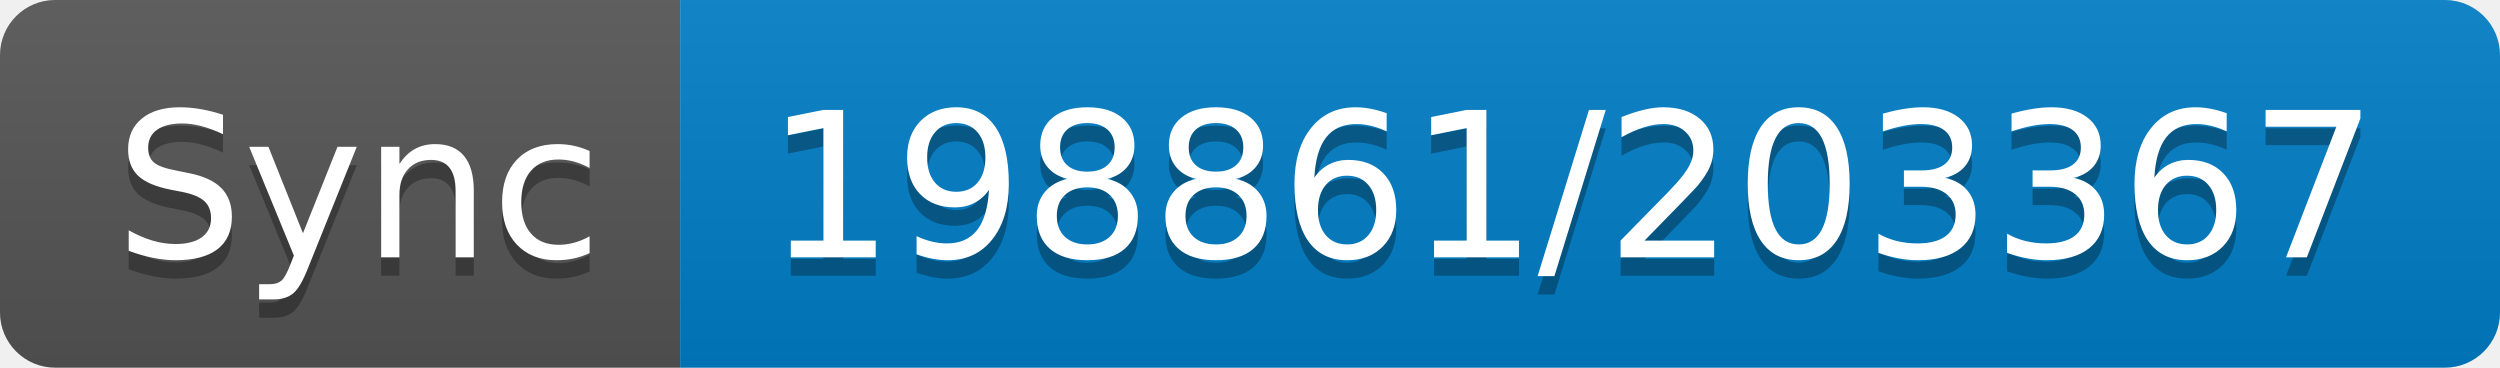
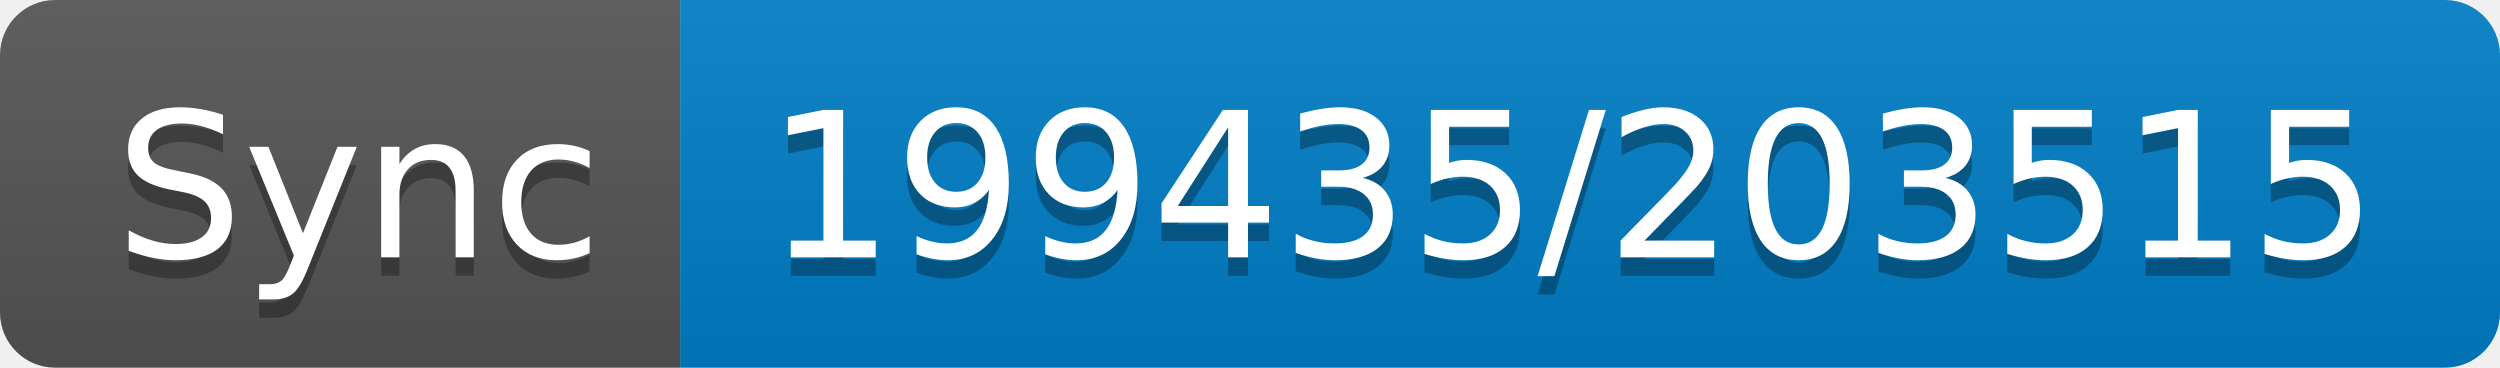
- <svg xmlns="http://www.w3.org/2000/svg" width="136" height="20" role="img" aria-label="Sync: 198861/203367">
+ <svg xmlns="http://www.w3.org/2000/svg" width="136" height="20" role="img" aria-label="Sync: 199435/203515">
  <linearGradient id="s" x2="0" y2="100%">
    <stop offset="0" stop-color="#bbb" stop-opacity=".1" />
    <stop offset="1" stop-opacity=".1" />
  </linearGradient>
  <clipPath id="r">
    <rect width="136" height="20" rx="3" fill="#fff" />
  </clipPath>
  <g clip-path="url(#r)">
    <rect width="37" height="20" fill="#555" />
    <rect x="37" width="99" height="20" fill="#007ec6" />
    <rect width="136" height="20" fill="url(#s)" />
  </g>
  <g fill="#fff" text-anchor="middle" font-family="Verdana,Geneva,DejaVu Sans,sans-serif" text-rendering="geometricPrecision" font-size="110">
    <text aria-hidden="true" x="195" y="150" fill="#010101" fill-opacity=".3" transform="scale(.1)" textLength="270">Sync</text>
    <text x="195" y="140" transform="scale(.1)" fill="#fff" textLength="270">Sync</text>
-     <text aria-hidden="true" x="855" y="150" fill="#010101" fill-opacity=".3" transform="scale(.1)" textLength="890">198861/203367</text>
-     <text x="855" y="140" transform="scale(.1)" fill="#fff" textLength="890">198861/203367</text>
+     <text aria-hidden="true" x="855" y="150" fill="#010101" fill-opacity=".3" transform="scale(.1)" textLength="890">199435/203515</text>
+     <text x="855" y="140" transform="scale(.1)" fill="#fff" textLength="890">199435/203515</text>
  </g>
</svg>
